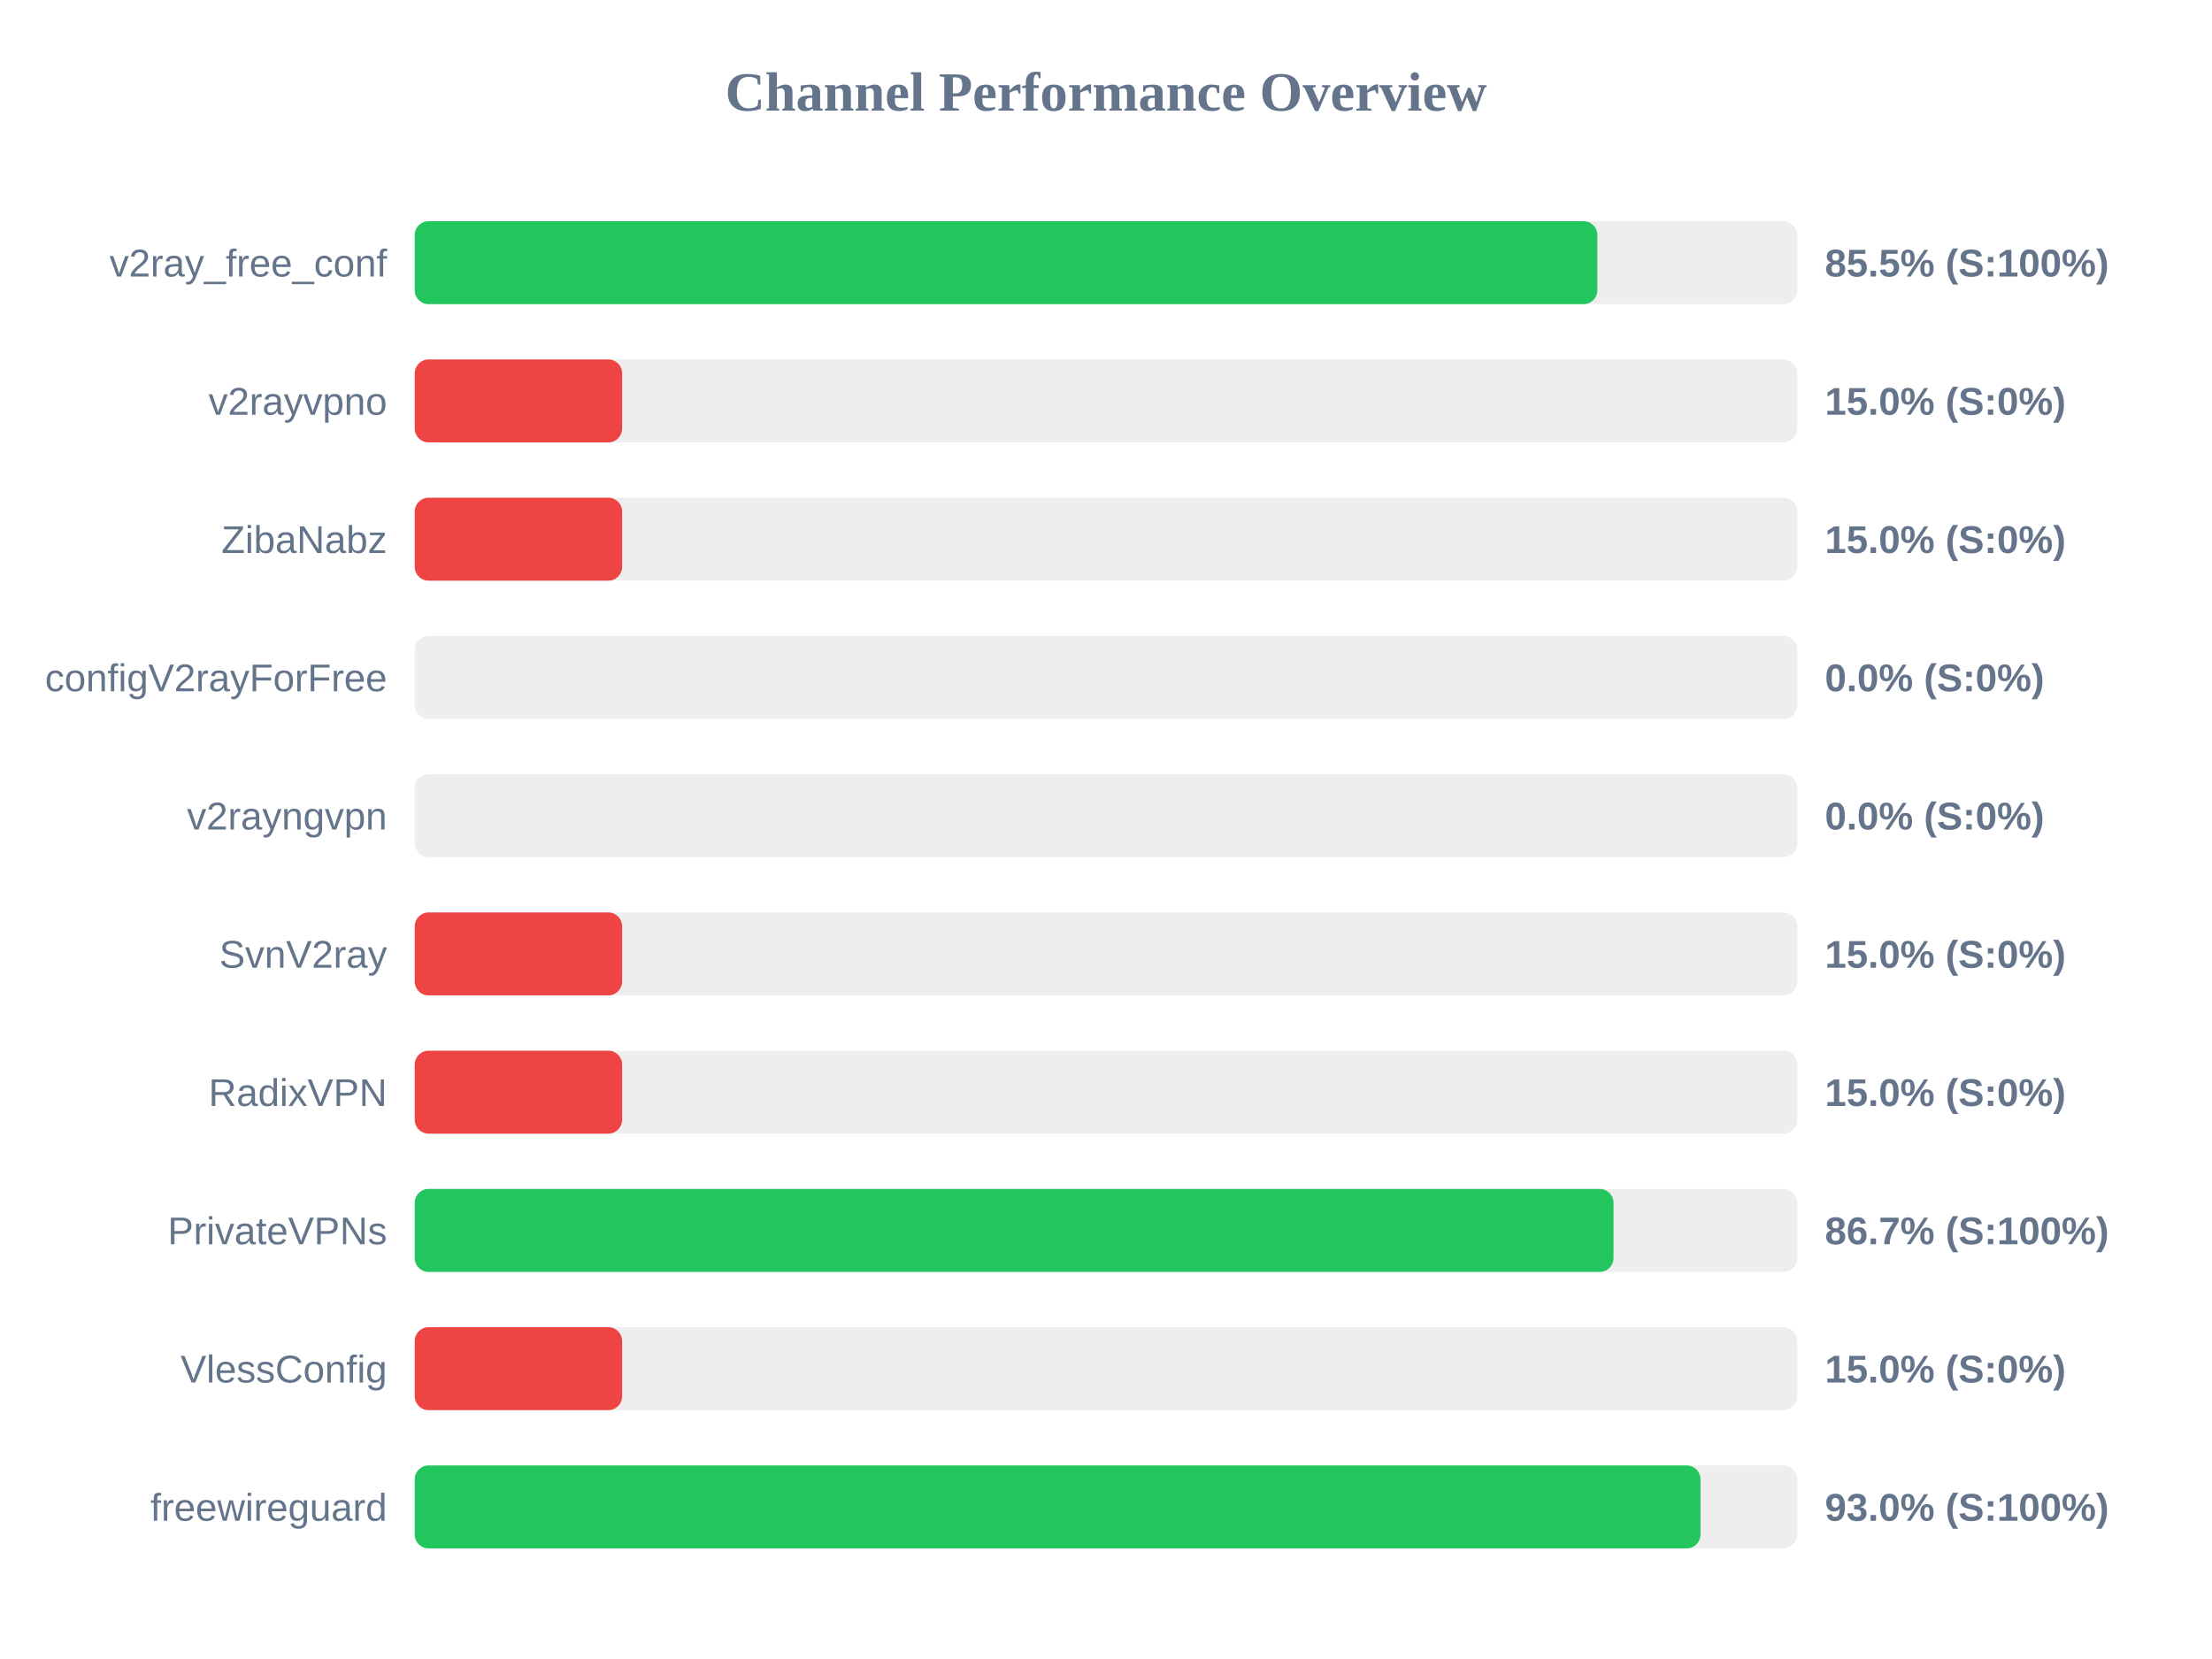
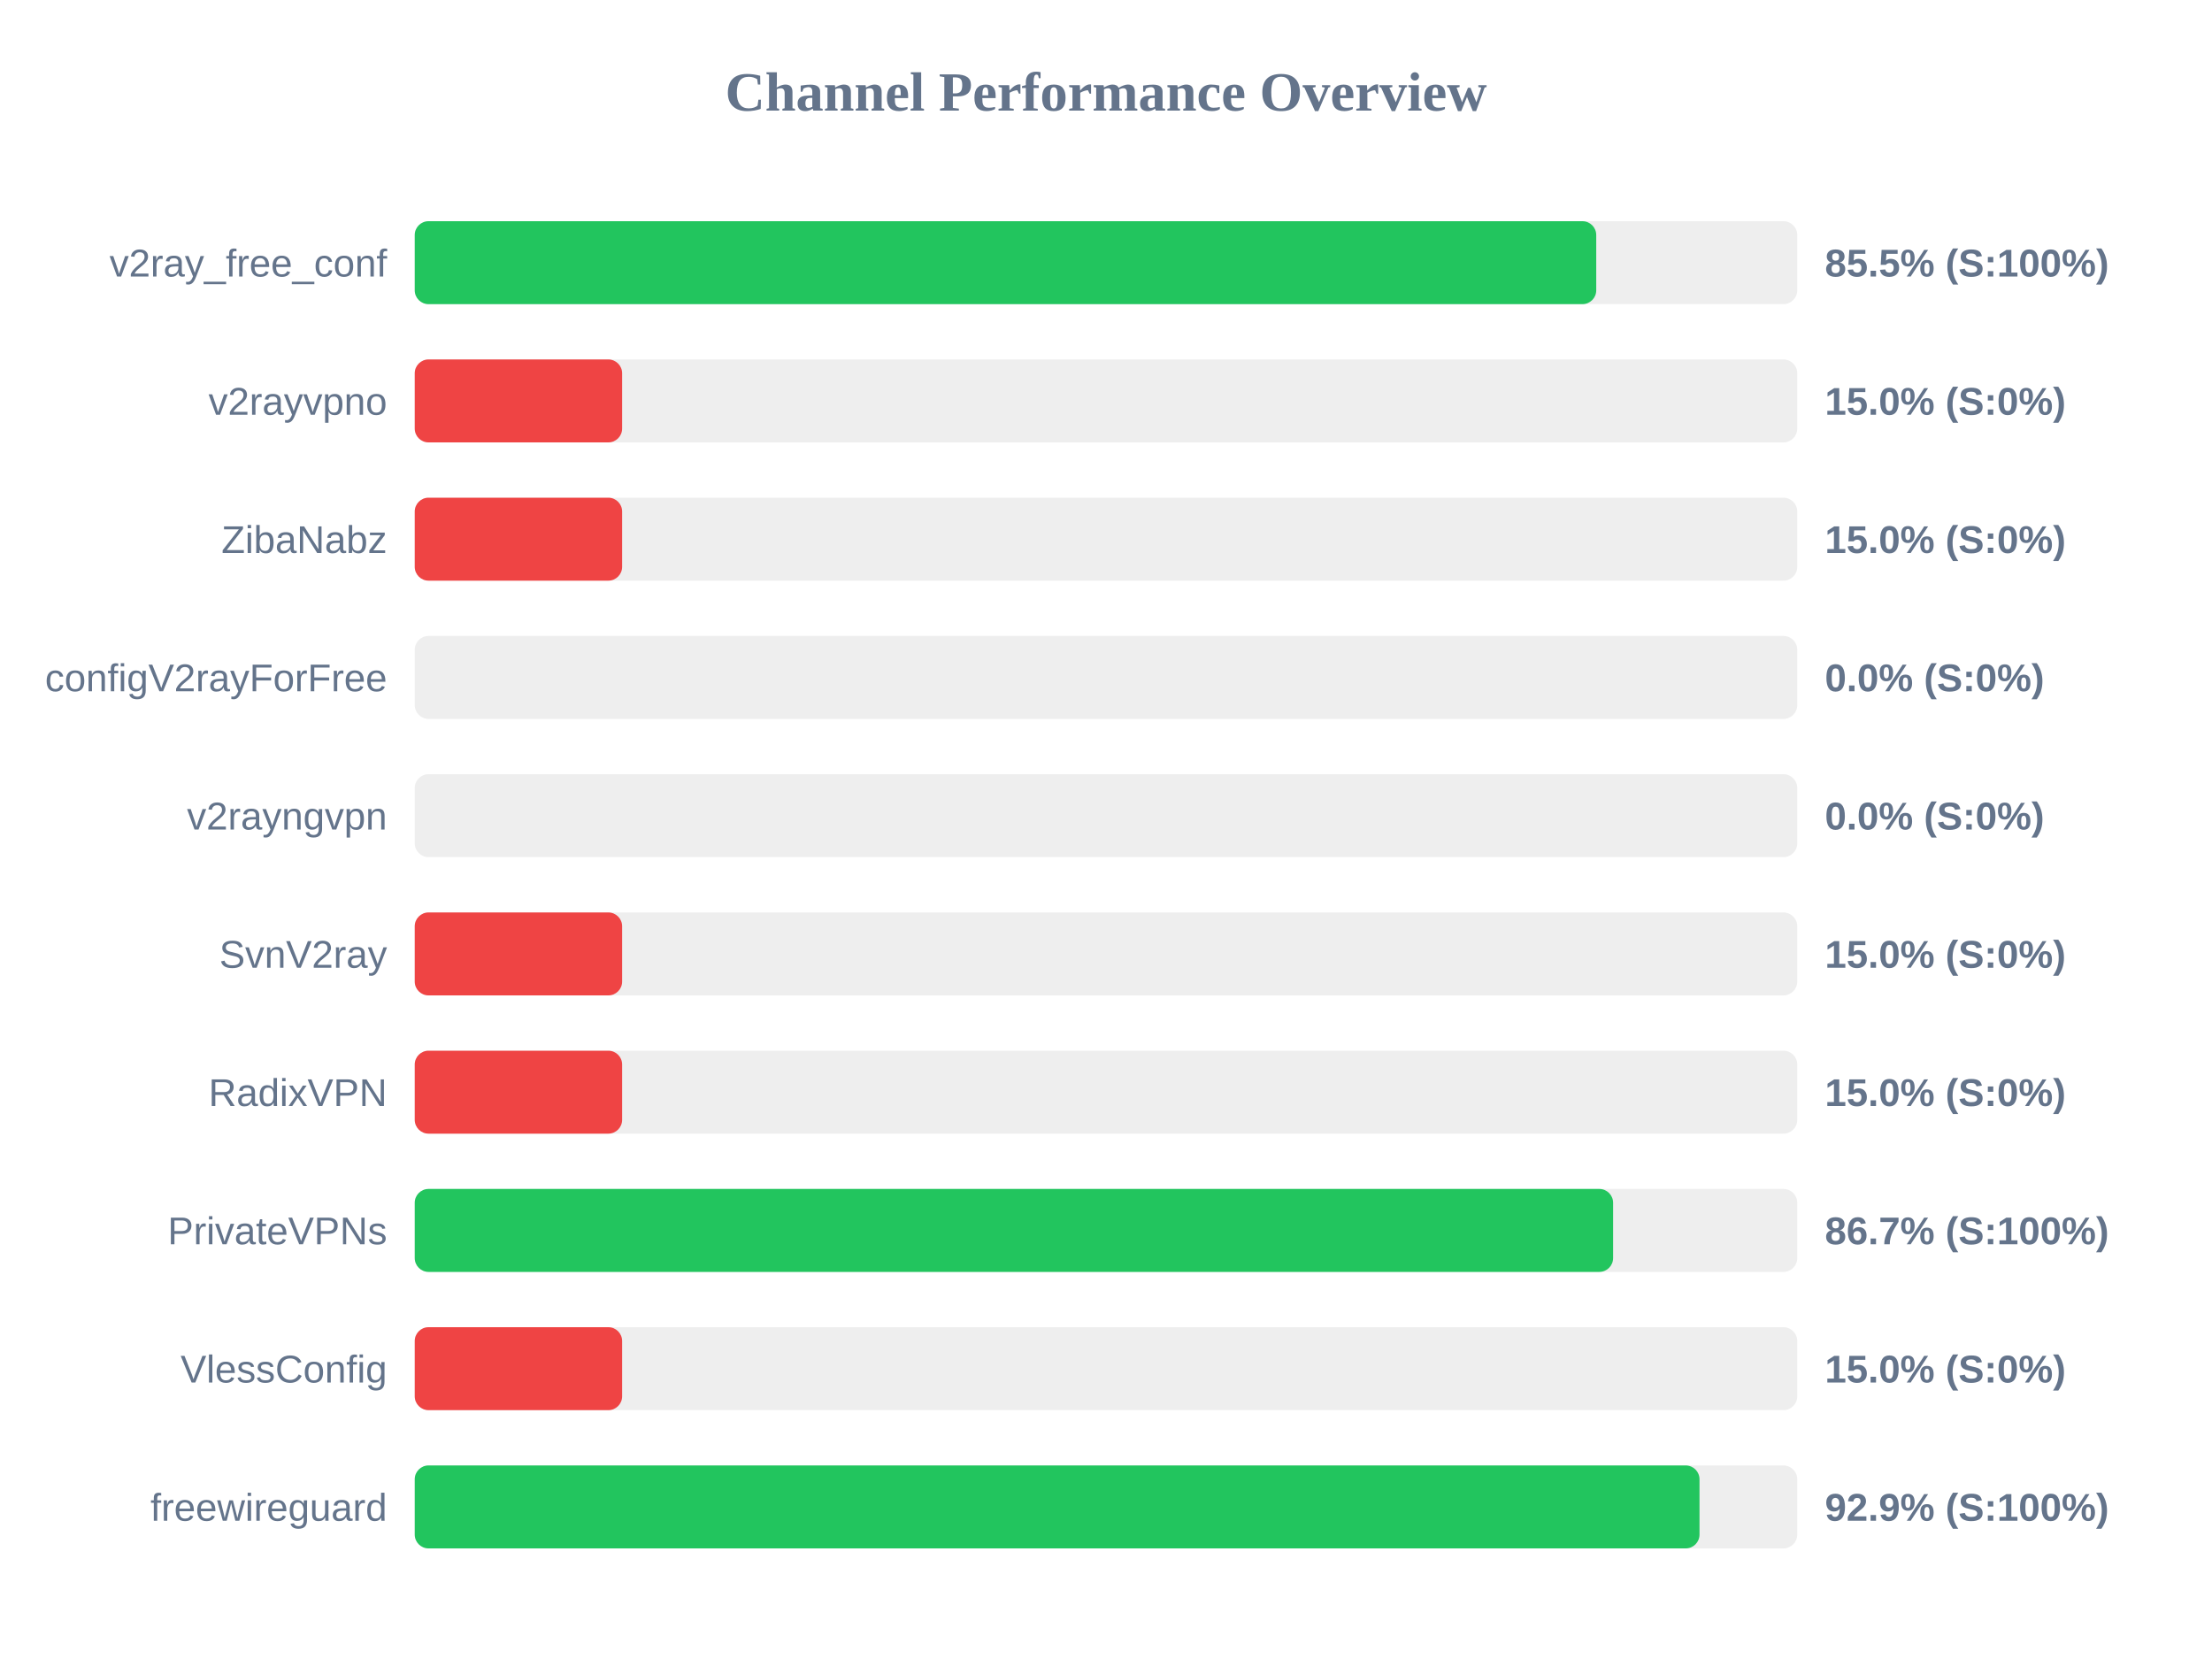
<svg xmlns="http://www.w3.org/2000/svg" width="800" height="600" version="1.1">
  <style>
        .row { font: 14px Arial; fill: #64748b; }
        .score { font: bold 14px Arial; fill: #64748b; }
    </style>
  <text x="400" y="40" text-anchor="middle" font-size="20px" font-weight="bold" fill="#64748b">Channel Performance Overview</text>
  <rect x="150" y="80" width="500" height="30" fill="#eee" rx="5" />
-   <rect x="150" y="80" width="427.7" height="30" fill="#22c55e" rx="5" />
+   <rect x="150" y="80" width="427.3" height="30" fill="#22c55e" rx="5" />
  <text x="140" y="100" text-anchor="end" class="row">v2ray_free_conf</text>
  <text x="660" y="100" text-anchor="start" class="score">85.5% (S:100%)</text>
  <rect x="150" y="130" width="500" height="30" fill="#eee" rx="5" />
  <rect x="150" y="130" width="75.0" height="30" fill="#ef4444" rx="5" />
  <text x="140" y="150" text-anchor="end" class="row">v2rayvpno</text>
  <text x="660" y="150" text-anchor="start" class="score">15.0% (S:0%)</text>
  <rect x="150" y="180" width="500" height="30" fill="#eee" rx="5" />
  <rect x="150" y="180" width="75.0" height="30" fill="#ef4444" rx="5" />
  <text x="140" y="200" text-anchor="end" class="row">ZibaNabz</text>
  <text x="660" y="200" text-anchor="start" class="score">15.0% (S:0%)</text>
  <rect x="150" y="230" width="500" height="30" fill="#eee" rx="5" />
  <rect x="150" y="230" width="0.0" height="30" fill="#ef4444" rx="5" />
  <text x="140" y="250" text-anchor="end" class="row">configV2rayForFree</text>
  <text x="660" y="250" text-anchor="start" class="score">0.0% (S:0%)</text>
  <rect x="150" y="280" width="500" height="30" fill="#eee" rx="5" />
  <rect x="150" y="280" width="0.0" height="30" fill="#ef4444" rx="5" />
  <text x="140" y="300" text-anchor="end" class="row">v2rayngvpn</text>
  <text x="660" y="300" text-anchor="start" class="score">0.0% (S:0%)</text>
  <rect x="150" y="330" width="500" height="30" fill="#eee" rx="5" />
  <rect x="150" y="330" width="75.0" height="30" fill="#ef4444" rx="5" />
  <text x="140" y="350" text-anchor="end" class="row">SvnV2ray</text>
  <text x="660" y="350" text-anchor="start" class="score">15.0% (S:0%)</text>
  <rect x="150" y="380" width="500" height="30" fill="#eee" rx="5" />
  <rect x="150" y="380" width="75.0" height="30" fill="#ef4444" rx="5" />
  <text x="140" y="400" text-anchor="end" class="row">RadixVPN</text>
  <text x="660" y="400" text-anchor="start" class="score">15.0% (S:0%)</text>
  <rect x="150" y="430" width="500" height="30" fill="#eee" rx="5" />
-   <rect x="150" y="430" width="433.55" height="30" fill="#22c55e" rx="5" />
+   <rect x="150" y="430" width="433.4" height="30" fill="#22c55e" rx="5" />
  <text x="140" y="450" text-anchor="end" class="row">PrivateVPNs</text>
  <text x="660" y="450" text-anchor="start" class="score">86.7% (S:100%)</text>
  <rect x="150" y="480" width="500" height="30" fill="#eee" rx="5" />
  <rect x="150" y="480" width="75.0" height="30" fill="#ef4444" rx="5" />
  <text x="140" y="500" text-anchor="end" class="row">VlessConfig</text>
  <text x="660" y="500" text-anchor="start" class="score">15.0% (S:0%)</text>
  <rect x="150" y="530" width="500" height="30" fill="#eee" rx="5" />
-   <rect x="150" y="530" width="465.0" height="30" fill="#22c55e" rx="5" />
+   <rect x="150" y="530" width="464.65" height="30" fill="#22c55e" rx="5" />
  <text x="140" y="550" text-anchor="end" class="row">freewireguard</text>
-   <text x="660" y="550" text-anchor="start" class="score">93.0% (S:100%)</text>
+   <text x="660" y="550" text-anchor="start" class="score">92.9% (S:100%)</text>
</svg>
